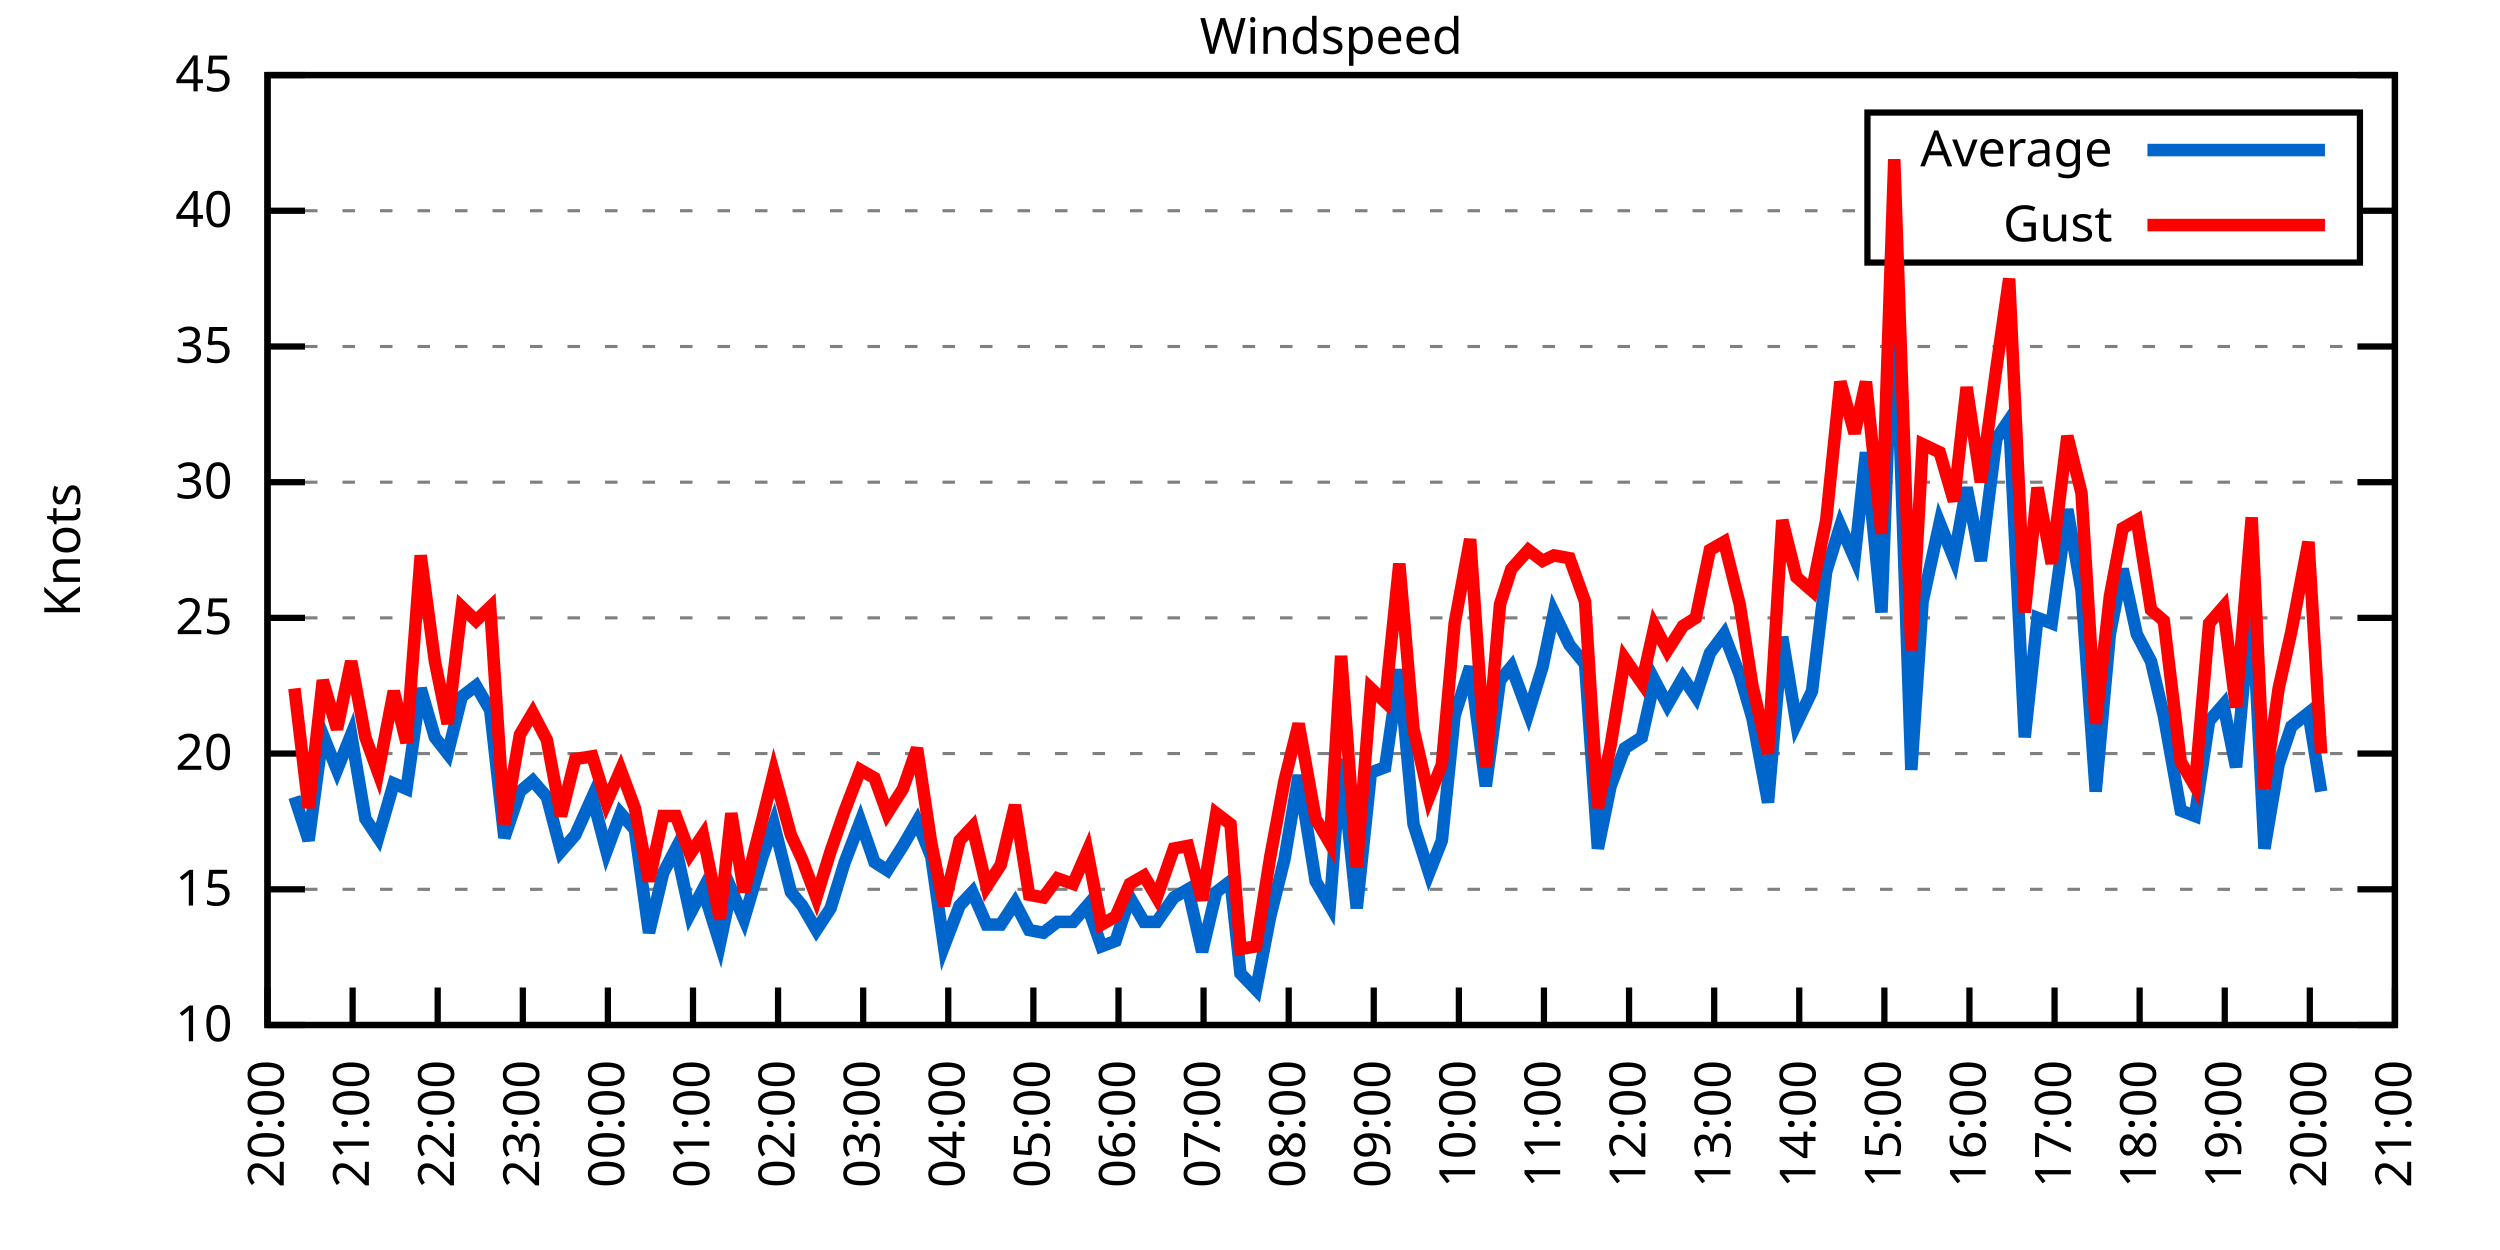
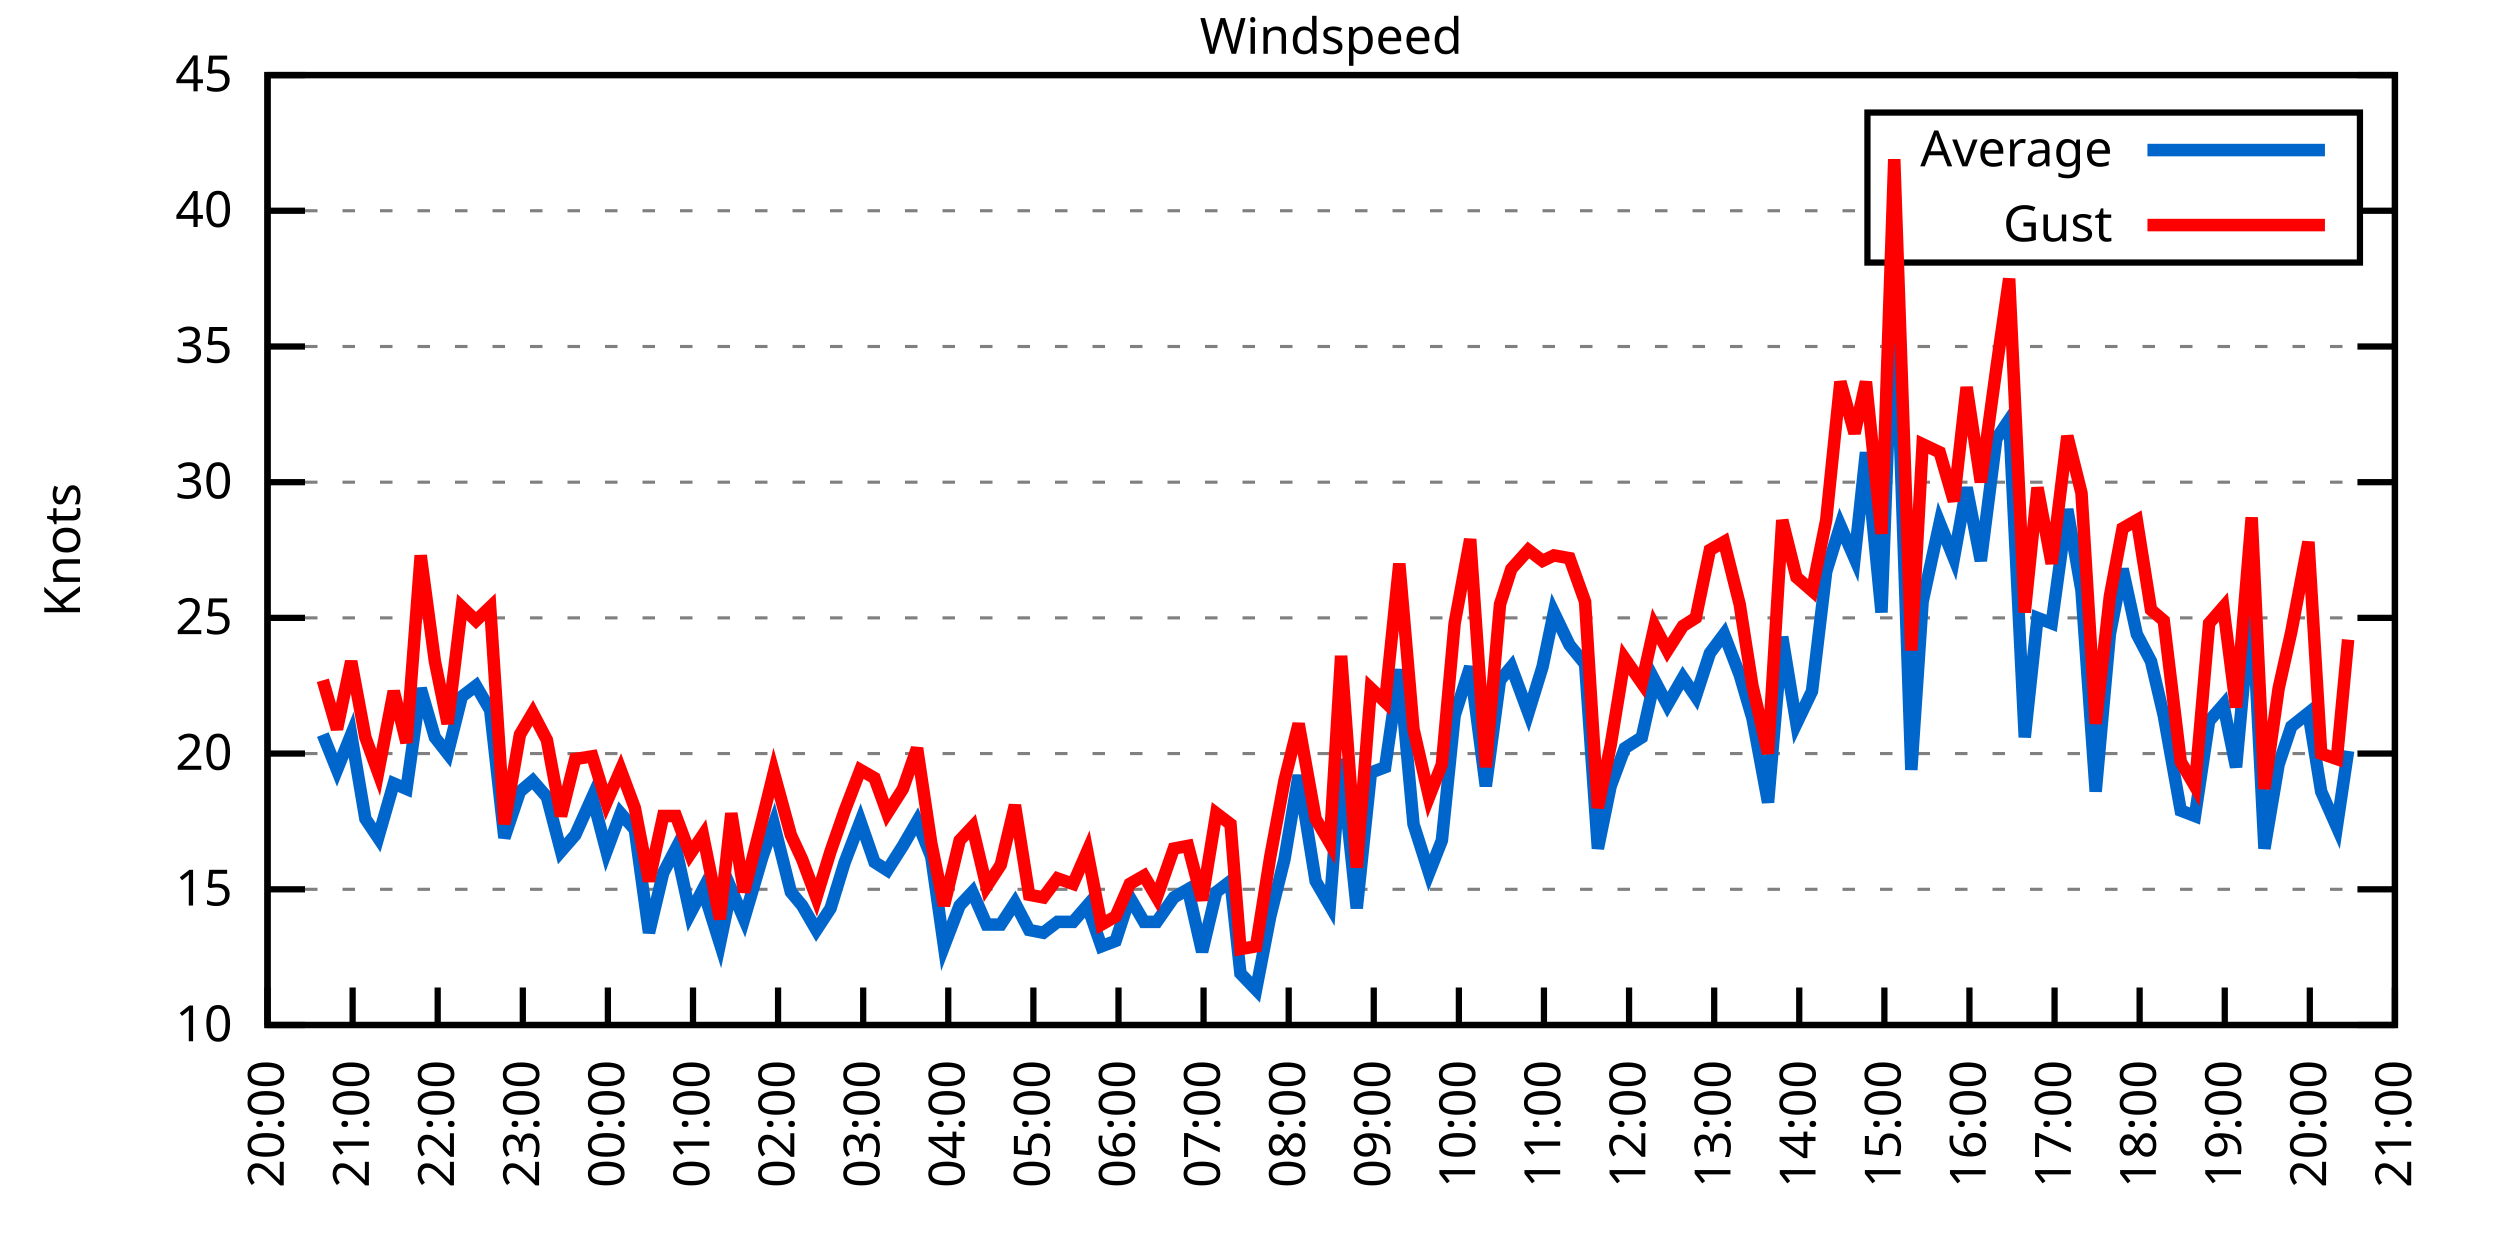
<svg xmlns="http://www.w3.org/2000/svg" xmlns:xlink="http://www.w3.org/1999/xlink" width="400" height="200" viewBox="0 0 400 200">
  <g id="gnuplot_canvas">
    <rect x="0" y="0" width="400" height="200" fill="none" />
    <defs>
      <circle id="gpDot" r="0.5" stroke-width="0.5" stroke="currentColor" />
      <path id="gpPt0" stroke-width="0.333" stroke="currentColor" d="M-1,0 h2 M0,-1 v2" />
      <path id="gpPt1" stroke-width="0.333" stroke="currentColor" d="M-1,-1 L1,1 M1,-1 L-1,1" />
      <path id="gpPt2" stroke-width="0.333" stroke="currentColor" d="M-1,0 L1,0 M0,-1 L0,1 M-1,-1 L1,1 M-1,1 L1,-1" />
      <rect id="gpPt3" stroke-width="0.333" stroke="currentColor" x="-1" y="-1" width="2" height="2" />
      <rect id="gpPt4" stroke-width="0.333" stroke="currentColor" fill="currentColor" x="-1" y="-1" width="2" height="2" />
      <circle id="gpPt5" stroke-width="0.333" stroke="currentColor" cx="0" cy="0" r="1" />
      <use xlink:href="#gpPt5" id="gpPt6" fill="currentColor" stroke="none" />
      <path id="gpPt7" stroke-width="0.333" stroke="currentColor" d="M0,-1.33 L-1.33,0.67 L1.33,0.67 z" />
      <use xlink:href="#gpPt7" id="gpPt8" fill="currentColor" stroke="none" />
      <use xlink:href="#gpPt7" id="gpPt9" stroke="currentColor" transform="rotate(180)" />
      <use xlink:href="#gpPt9" id="gpPt10" fill="currentColor" stroke="none" />
      <use xlink:href="#gpPt3" id="gpPt11" stroke="currentColor" transform="rotate(45)" />
      <use xlink:href="#gpPt11" id="gpPt12" fill="currentColor" stroke="none" />
      <path id="gpPt13" stroke-width="0.333" stroke="currentColor" d="M0,1.330 L1.265,0.411 L0.782,-1.067 L-0.782,-1.076 L-1.265,0.411 z" />
      <use xlink:href="#gpPt13" id="gpPt14" fill="currentColor" stroke="none" />
      <filter id="textbox" filterUnits="objectBoundingBox" x="0" y="0" height="1" width="1">
        <feFlood flood-color="white" flood-opacity="1" result="bgnd" />
        <feComposite in="SourceGraphic" in2="bgnd" operator="atop" />
      </filter>
      <filter id="greybox" filterUnits="objectBoundingBox" x="0" y="0" height="1" width="1">
        <feFlood flood-color="lightgrey" flood-opacity="1" result="grey" />
        <feComposite in="SourceGraphic" in2="grey" operator="atop" />
      </filter>
    </defs>
    <g fill="none" color="white" stroke="currentColor" stroke-width="1.00" stroke-linecap="butt" stroke-linejoin="miter">
</g>
    <g fill="none" color="black" stroke="currentColor" stroke-width="1.00" stroke-linecap="butt" stroke-linejoin="miter">
      <g stroke="none" shape-rendering="crispEdges">
        <polygon fill="rgb(255, 255, 255)" points="42.80,164.00 383.18,164.00 383.18,12.02 42.80,12.02 " />
      </g>
    </g>
    <g fill="none" color="black" stroke="currentColor" stroke-width="1.00" stroke-linecap="butt" stroke-linejoin="miter">
</g>
    <g fill="none" color="black" stroke="black" stroke-width="0.50" stroke-linecap="butt" stroke-linejoin="miter">
</g>
    <g fill="none" color="gray" stroke="currentColor" stroke-width="0.50" stroke-linecap="butt" stroke-linejoin="miter">
      <path stroke="gray" stroke-dasharray="2,4" class="gridline" d="M42.80,164.00 L383.19,164.00  " />
    </g>
    <g fill="none" color="gray" stroke="gray" stroke-width="1.00" stroke-linecap="butt" stroke-linejoin="miter">
</g>
    <g fill="none" color="black" stroke="currentColor" stroke-width="1.00" stroke-linecap="butt" stroke-linejoin="miter">
      <path stroke="black" d="M42.80,164.00 L48.80,164.00 M383.19,164.00 L377.19,164.00  " />
      <g transform="translate(37.20,166.60)" stroke="none" fill="black" font-family="Sans" font-size="8.00" text-anchor="end">
        <text>
          <tspan font-family="Sans"> 10</tspan>
        </text>
      </g>
    </g>
    <g fill="none" color="black" stroke="currentColor" stroke-width="1.00" stroke-linecap="butt" stroke-linejoin="miter">
</g>
    <g fill="none" color="black" stroke="black" stroke-width="0.50" stroke-linecap="butt" stroke-linejoin="miter">
</g>
    <g fill="none" color="gray" stroke="currentColor" stroke-width="0.50" stroke-linecap="butt" stroke-linejoin="miter">
      <path stroke="gray" stroke-dasharray="2,4" class="gridline" d="M42.80,142.29 L383.19,142.29  " />
    </g>
    <g fill="none" color="gray" stroke="gray" stroke-width="1.00" stroke-linecap="butt" stroke-linejoin="miter">
</g>
    <g fill="none" color="black" stroke="currentColor" stroke-width="1.00" stroke-linecap="butt" stroke-linejoin="miter">
      <path stroke="black" d="M42.80,142.29 L48.80,142.29 M383.19,142.29 L377.19,142.29  " />
      <g transform="translate(37.20,144.89)" stroke="none" fill="black" font-family="Sans" font-size="8.00" text-anchor="end">
        <text>
          <tspan font-family="Sans"> 15</tspan>
        </text>
      </g>
    </g>
    <g fill="none" color="black" stroke="currentColor" stroke-width="1.00" stroke-linecap="butt" stroke-linejoin="miter">
</g>
    <g fill="none" color="black" stroke="black" stroke-width="0.50" stroke-linecap="butt" stroke-linejoin="miter">
</g>
    <g fill="none" color="gray" stroke="currentColor" stroke-width="0.50" stroke-linecap="butt" stroke-linejoin="miter">
      <path stroke="gray" stroke-dasharray="2,4" class="gridline" d="M42.80,120.57 L383.19,120.57  " />
    </g>
    <g fill="none" color="gray" stroke="gray" stroke-width="1.00" stroke-linecap="butt" stroke-linejoin="miter">
</g>
    <g fill="none" color="black" stroke="currentColor" stroke-width="1.00" stroke-linecap="butt" stroke-linejoin="miter">
      <path stroke="black" d="M42.80,120.57 L48.80,120.57 M383.19,120.57 L377.19,120.57  " />
      <g transform="translate(37.20,123.17)" stroke="none" fill="black" font-family="Sans" font-size="8.00" text-anchor="end">
        <text>
          <tspan font-family="Sans"> 20</tspan>
        </text>
      </g>
    </g>
    <g fill="none" color="black" stroke="currentColor" stroke-width="1.00" stroke-linecap="butt" stroke-linejoin="miter">
</g>
    <g fill="none" color="black" stroke="black" stroke-width="0.50" stroke-linecap="butt" stroke-linejoin="miter">
</g>
    <g fill="none" color="gray" stroke="currentColor" stroke-width="0.50" stroke-linecap="butt" stroke-linejoin="miter">
      <path stroke="gray" stroke-dasharray="2,4" class="gridline" d="M42.80,98.86 L383.19,98.86  " />
    </g>
    <g fill="none" color="gray" stroke="gray" stroke-width="1.00" stroke-linecap="butt" stroke-linejoin="miter">
</g>
    <g fill="none" color="black" stroke="currentColor" stroke-width="1.00" stroke-linecap="butt" stroke-linejoin="miter">
      <path stroke="black" d="M42.80,98.86 L48.80,98.86 M383.19,98.86 L377.19,98.86  " />
      <g transform="translate(37.20,101.46)" stroke="none" fill="black" font-family="Sans" font-size="8.00" text-anchor="end">
        <text>
          <tspan font-family="Sans"> 25</tspan>
        </text>
      </g>
    </g>
    <g fill="none" color="black" stroke="currentColor" stroke-width="1.00" stroke-linecap="butt" stroke-linejoin="miter">
</g>
    <g fill="none" color="black" stroke="black" stroke-width="0.50" stroke-linecap="butt" stroke-linejoin="miter">
</g>
    <g fill="none" color="gray" stroke="currentColor" stroke-width="0.50" stroke-linecap="butt" stroke-linejoin="miter">
      <path stroke="gray" stroke-dasharray="2,4" class="gridline" d="M42.80,77.15 L383.19,77.15  " />
    </g>
    <g fill="none" color="gray" stroke="gray" stroke-width="1.00" stroke-linecap="butt" stroke-linejoin="miter">
</g>
    <g fill="none" color="black" stroke="currentColor" stroke-width="1.00" stroke-linecap="butt" stroke-linejoin="miter">
      <path stroke="black" d="M42.80,77.15 L48.80,77.15 M383.19,77.15 L377.19,77.15  " />
      <g transform="translate(37.20,79.75)" stroke="none" fill="black" font-family="Sans" font-size="8.00" text-anchor="end">
        <text>
          <tspan font-family="Sans"> 30</tspan>
        </text>
      </g>
    </g>
    <g fill="none" color="black" stroke="currentColor" stroke-width="1.00" stroke-linecap="butt" stroke-linejoin="miter">
</g>
    <g fill="none" color="black" stroke="black" stroke-width="0.50" stroke-linecap="butt" stroke-linejoin="miter">
</g>
    <g fill="none" color="gray" stroke="currentColor" stroke-width="0.50" stroke-linecap="butt" stroke-linejoin="miter">
      <path stroke="gray" stroke-dasharray="2,4" class="gridline" d="M42.80,55.44 L383.19,55.44  " />
    </g>
    <g fill="none" color="gray" stroke="gray" stroke-width="1.00" stroke-linecap="butt" stroke-linejoin="miter">
</g>
    <g fill="none" color="black" stroke="currentColor" stroke-width="1.00" stroke-linecap="butt" stroke-linejoin="miter">
      <path stroke="black" d="M42.80,55.44 L48.80,55.44 M383.19,55.44 L377.19,55.44  " />
      <g transform="translate(37.20,58.04)" stroke="none" fill="black" font-family="Sans" font-size="8.00" text-anchor="end">
        <text>
          <tspan font-family="Sans"> 35</tspan>
        </text>
      </g>
    </g>
    <g fill="none" color="black" stroke="currentColor" stroke-width="1.00" stroke-linecap="butt" stroke-linejoin="miter">
</g>
    <g fill="none" color="black" stroke="black" stroke-width="0.50" stroke-linecap="butt" stroke-linejoin="miter">
</g>
    <g fill="none" color="gray" stroke="currentColor" stroke-width="0.50" stroke-linecap="butt" stroke-linejoin="miter">
      <path stroke="gray" stroke-dasharray="2,4" class="gridline" d="M42.80,33.72 L298.79,33.72 M377.59,33.72 L383.19,33.72  " />
    </g>
    <g fill="none" color="gray" stroke="gray" stroke-width="1.00" stroke-linecap="butt" stroke-linejoin="miter">
</g>
    <g fill="none" color="black" stroke="currentColor" stroke-width="1.00" stroke-linecap="butt" stroke-linejoin="miter">
      <path stroke="black" d="M42.80,33.72 L48.80,33.72 M383.19,33.72 L377.19,33.72  " />
      <g transform="translate(37.20,36.32)" stroke="none" fill="black" font-family="Sans" font-size="8.00" text-anchor="end">
        <text>
          <tspan font-family="Sans"> 40</tspan>
        </text>
      </g>
    </g>
    <g fill="none" color="black" stroke="currentColor" stroke-width="1.00" stroke-linecap="butt" stroke-linejoin="miter">
</g>
    <g fill="none" color="black" stroke="black" stroke-width="0.50" stroke-linecap="butt" stroke-linejoin="miter">
</g>
    <g fill="none" color="gray" stroke="currentColor" stroke-width="0.50" stroke-linecap="butt" stroke-linejoin="miter">
      <path stroke="gray" stroke-dasharray="2,4" class="gridline" d="M42.80,12.01 L383.19,12.01  " />
    </g>
    <g fill="none" color="gray" stroke="gray" stroke-width="1.00" stroke-linecap="butt" stroke-linejoin="miter">
</g>
    <g fill="none" color="black" stroke="currentColor" stroke-width="1.00" stroke-linecap="butt" stroke-linejoin="miter">
      <path stroke="black" d="M42.80,12.01 L48.80,12.01 M383.19,12.01 L377.19,12.01  " />
      <g transform="translate(37.20,14.61)" stroke="none" fill="black" font-family="Sans" font-size="8.00" text-anchor="end">
        <text>
          <tspan font-family="Sans"> 45</tspan>
        </text>
      </g>
    </g>
    <g fill="none" color="black" stroke="currentColor" stroke-width="1.00" stroke-linecap="butt" stroke-linejoin="miter">
      <path stroke="black" d="M42.80,164.00 L42.80,158.00  " />
      <g transform="translate(45.40,169.60) rotate(270.00)" stroke="none" fill="black" font-family="Sans" font-size="8.00" text-anchor="end">
        <text>
          <tspan font-family="Sans">20:00</tspan>
        </text>
      </g>
    </g>
    <g fill="none" color="black" stroke="currentColor" stroke-width="1.00" stroke-linecap="butt" stroke-linejoin="miter">
      <path stroke="black" d="M56.42,164.00 L56.42,158.00  " />
      <g transform="translate(59.02,169.60) rotate(270.00)" stroke="none" fill="black" font-family="Sans" font-size="8.00" text-anchor="end">
        <text>
          <tspan font-family="Sans">21:00</tspan>
        </text>
      </g>
    </g>
    <g fill="none" color="black" stroke="currentColor" stroke-width="1.00" stroke-linecap="butt" stroke-linejoin="miter">
      <path stroke="black" d="M70.03,164.00 L70.03,158.00  " />
      <g transform="translate(72.63,169.60) rotate(270.00)" stroke="none" fill="black" font-family="Sans" font-size="8.00" text-anchor="end">
        <text>
          <tspan font-family="Sans">22:00</tspan>
        </text>
      </g>
    </g>
    <g fill="none" color="black" stroke="currentColor" stroke-width="1.00" stroke-linecap="butt" stroke-linejoin="miter">
      <path stroke="black" d="M83.65,164.00 L83.65,158.00  " />
      <g transform="translate(86.25,169.60) rotate(270.00)" stroke="none" fill="black" font-family="Sans" font-size="8.00" text-anchor="end">
        <text>
          <tspan font-family="Sans">23:00</tspan>
        </text>
      </g>
    </g>
    <g fill="none" color="black" stroke="currentColor" stroke-width="1.00" stroke-linecap="butt" stroke-linejoin="miter">
      <path stroke="black" d="M97.26,164.00 L97.26,158.00  " />
      <g transform="translate(99.86,169.60) rotate(270.00)" stroke="none" fill="black" font-family="Sans" font-size="8.00" text-anchor="end">
        <text>
          <tspan font-family="Sans">00:00</tspan>
        </text>
      </g>
    </g>
    <g fill="none" color="black" stroke="currentColor" stroke-width="1.00" stroke-linecap="butt" stroke-linejoin="miter">
      <path stroke="black" d="M110.88,164.00 L110.88,158.00  " />
      <g transform="translate(113.48,169.60) rotate(270.00)" stroke="none" fill="black" font-family="Sans" font-size="8.00" text-anchor="end">
        <text>
          <tspan font-family="Sans">01:00</tspan>
        </text>
      </g>
    </g>
    <g fill="none" color="black" stroke="currentColor" stroke-width="1.00" stroke-linecap="butt" stroke-linejoin="miter">
      <path stroke="black" d="M124.49,164.00 L124.49,158.00  " />
      <g transform="translate(127.09,169.60) rotate(270.00)" stroke="none" fill="black" font-family="Sans" font-size="8.00" text-anchor="end">
        <text>
          <tspan font-family="Sans">02:00</tspan>
        </text>
      </g>
    </g>
    <g fill="none" color="black" stroke="currentColor" stroke-width="1.00" stroke-linecap="butt" stroke-linejoin="miter">
      <path stroke="black" d="M138.11,164.00 L138.11,158.00  " />
      <g transform="translate(140.71,169.60) rotate(270.00)" stroke="none" fill="black" font-family="Sans" font-size="8.00" text-anchor="end">
        <text>
          <tspan font-family="Sans">03:00</tspan>
        </text>
      </g>
    </g>
    <g fill="none" color="black" stroke="currentColor" stroke-width="1.00" stroke-linecap="butt" stroke-linejoin="miter">
      <path stroke="black" d="M151.72,164.00 L151.72,158.00  " />
      <g transform="translate(154.32,169.60) rotate(270.00)" stroke="none" fill="black" font-family="Sans" font-size="8.00" text-anchor="end">
        <text>
          <tspan font-family="Sans">04:00</tspan>
        </text>
      </g>
    </g>
    <g fill="none" color="black" stroke="currentColor" stroke-width="1.00" stroke-linecap="butt" stroke-linejoin="miter">
      <path stroke="black" d="M165.34,164.00 L165.34,158.00  " />
      <g transform="translate(167.94,169.60) rotate(270.00)" stroke="none" fill="black" font-family="Sans" font-size="8.00" text-anchor="end">
        <text>
          <tspan font-family="Sans">05:00</tspan>
        </text>
      </g>
    </g>
    <g fill="none" color="black" stroke="currentColor" stroke-width="1.00" stroke-linecap="butt" stroke-linejoin="miter">
      <path stroke="black" d="M178.96,164.00 L178.96,158.00  " />
      <g transform="translate(181.56,169.60) rotate(270.00)" stroke="none" fill="black" font-family="Sans" font-size="8.00" text-anchor="end">
        <text>
          <tspan font-family="Sans">06:00</tspan>
        </text>
      </g>
    </g>
    <g fill="none" color="black" stroke="currentColor" stroke-width="1.00" stroke-linecap="butt" stroke-linejoin="miter">
      <path stroke="black" d="M192.57,164.00 L192.57,158.00  " />
      <g transform="translate(195.17,169.60) rotate(270.00)" stroke="none" fill="black" font-family="Sans" font-size="8.00" text-anchor="end">
        <text>
          <tspan font-family="Sans">07:00</tspan>
        </text>
      </g>
    </g>
    <g fill="none" color="black" stroke="currentColor" stroke-width="1.00" stroke-linecap="butt" stroke-linejoin="miter">
      <path stroke="black" d="M206.19,164.00 L206.19,158.00  " />
      <g transform="translate(208.79,169.60) rotate(270.00)" stroke="none" fill="black" font-family="Sans" font-size="8.00" text-anchor="end">
        <text>
          <tspan font-family="Sans">08:00</tspan>
        </text>
      </g>
    </g>
    <g fill="none" color="black" stroke="currentColor" stroke-width="1.00" stroke-linecap="butt" stroke-linejoin="miter">
      <path stroke="black" d="M219.80,164.00 L219.80,158.00  " />
      <g transform="translate(222.40,169.60) rotate(270.00)" stroke="none" fill="black" font-family="Sans" font-size="8.00" text-anchor="end">
        <text>
          <tspan font-family="Sans">09:00</tspan>
        </text>
      </g>
    </g>
    <g fill="none" color="black" stroke="currentColor" stroke-width="1.00" stroke-linecap="butt" stroke-linejoin="miter">
      <path stroke="black" d="M233.42,164.00 L233.42,158.00  " />
      <g transform="translate(236.02,169.60) rotate(270.00)" stroke="none" fill="black" font-family="Sans" font-size="8.00" text-anchor="end">
        <text>
          <tspan font-family="Sans">10:00</tspan>
        </text>
      </g>
    </g>
    <g fill="none" color="black" stroke="currentColor" stroke-width="1.00" stroke-linecap="butt" stroke-linejoin="miter">
      <path stroke="black" d="M247.03,164.00 L247.03,158.00  " />
      <g transform="translate(249.63,169.60) rotate(270.00)" stroke="none" fill="black" font-family="Sans" font-size="8.00" text-anchor="end">
        <text>
          <tspan font-family="Sans">11:00</tspan>
        </text>
      </g>
    </g>
    <g fill="none" color="black" stroke="currentColor" stroke-width="1.00" stroke-linecap="butt" stroke-linejoin="miter">
      <path stroke="black" d="M260.65,164.00 L260.65,158.00  " />
      <g transform="translate(263.25,169.60) rotate(270.00)" stroke="none" fill="black" font-family="Sans" font-size="8.00" text-anchor="end">
        <text>
          <tspan font-family="Sans">12:00</tspan>
        </text>
      </g>
    </g>
    <g fill="none" color="black" stroke="currentColor" stroke-width="1.00" stroke-linecap="butt" stroke-linejoin="miter">
      <path stroke="black" d="M274.27,164.00 L274.27,158.00  " />
      <g transform="translate(276.87,169.60) rotate(270.00)" stroke="none" fill="black" font-family="Sans" font-size="8.00" text-anchor="end">
        <text>
          <tspan font-family="Sans">13:00</tspan>
        </text>
      </g>
    </g>
    <g fill="none" color="black" stroke="currentColor" stroke-width="1.00" stroke-linecap="butt" stroke-linejoin="miter">
      <path stroke="black" d="M287.88,164.00 L287.88,158.00  " />
      <g transform="translate(290.48,169.60) rotate(270.00)" stroke="none" fill="black" font-family="Sans" font-size="8.00" text-anchor="end">
        <text>
          <tspan font-family="Sans">14:00</tspan>
        </text>
      </g>
    </g>
    <g fill="none" color="black" stroke="currentColor" stroke-width="1.00" stroke-linecap="butt" stroke-linejoin="miter">
      <path stroke="black" d="M301.50,164.00 L301.50,158.00  " />
      <g transform="translate(304.10,169.60) rotate(270.00)" stroke="none" fill="black" font-family="Sans" font-size="8.00" text-anchor="end">
        <text>
          <tspan font-family="Sans">15:00</tspan>
        </text>
      </g>
    </g>
    <g fill="none" color="black" stroke="currentColor" stroke-width="1.00" stroke-linecap="butt" stroke-linejoin="miter">
      <path stroke="black" d="M315.11,164.00 L315.11,158.00  " />
      <g transform="translate(317.71,169.60) rotate(270.00)" stroke="none" fill="black" font-family="Sans" font-size="8.00" text-anchor="end">
        <text>
          <tspan font-family="Sans">16:00</tspan>
        </text>
      </g>
    </g>
    <g fill="none" color="black" stroke="currentColor" stroke-width="1.00" stroke-linecap="butt" stroke-linejoin="miter">
      <path stroke="black" d="M328.73,164.00 L328.73,158.00  " />
      <g transform="translate(331.33,169.60) rotate(270.00)" stroke="none" fill="black" font-family="Sans" font-size="8.00" text-anchor="end">
        <text>
          <tspan font-family="Sans">17:00</tspan>
        </text>
      </g>
    </g>
    <g fill="none" color="black" stroke="currentColor" stroke-width="1.00" stroke-linecap="butt" stroke-linejoin="miter">
      <path stroke="black" d="M342.34,164.00 L342.34,158.00  " />
      <g transform="translate(344.94,169.60) rotate(270.00)" stroke="none" fill="black" font-family="Sans" font-size="8.00" text-anchor="end">
        <text>
          <tspan font-family="Sans">18:00</tspan>
        </text>
      </g>
    </g>
    <g fill="none" color="black" stroke="currentColor" stroke-width="1.00" stroke-linecap="butt" stroke-linejoin="miter">
      <path stroke="black" d="M355.96,164.00 L355.96,158.00  " />
      <g transform="translate(358.56,169.60) rotate(270.00)" stroke="none" fill="black" font-family="Sans" font-size="8.00" text-anchor="end">
        <text>
          <tspan font-family="Sans">19:00</tspan>
        </text>
      </g>
    </g>
    <g fill="none" color="black" stroke="currentColor" stroke-width="1.00" stroke-linecap="butt" stroke-linejoin="miter">
      <path stroke="black" d="M369.57,164.00 L369.57,158.00  " />
      <g transform="translate(372.17,169.60) rotate(270.00)" stroke="none" fill="black" font-family="Sans" font-size="8.00" text-anchor="end">
        <text>
          <tspan font-family="Sans">20:00</tspan>
        </text>
      </g>
    </g>
    <g fill="none" color="black" stroke="currentColor" stroke-width="1.00" stroke-linecap="butt" stroke-linejoin="miter">
      <path stroke="black" d="M383.19,164.00 L383.19,158.00  " />
      <g transform="translate(385.79,169.60) rotate(270.00)" stroke="none" fill="black" font-family="Sans" font-size="8.00" text-anchor="end">
        <text>
          <tspan font-family="Sans">21:00</tspan>
        </text>
      </g>
    </g>
    <g fill="none" color="black" stroke="currentColor" stroke-width="1.00" stroke-linecap="butt" stroke-linejoin="miter">
</g>
    <g fill="none" color="black" stroke="currentColor" stroke-width="1.00" stroke-linecap="butt" stroke-linejoin="miter">
      <path stroke="black" d="M42.80,12.01 L42.80,164.00 L383.19,164.00 L383.19,12.01 L42.80,12.01 Z  " />
    </g>
    <g fill="none" color="black" stroke="currentColor" stroke-width="1.00" stroke-linecap="butt" stroke-linejoin="miter">
</g>
    <g fill="none" color="black" stroke="currentColor" stroke-width="1.00" stroke-linecap="butt" stroke-linejoin="miter">
      <path stroke="black" d="M298.79,42.01 L298.79,18.01 L377.59,18.01 L377.59,42.01 L298.79,42.01 Z  " />
    </g>
    <g id="Windspeed_plot_1">
      <g fill="none" color="white" stroke="black" stroke-width="2.00" stroke-linecap="butt" stroke-linejoin="miter">
</g>
      <g fill="none" color="black" stroke="currentColor" stroke-width="2.00" stroke-linecap="butt" stroke-linejoin="miter">
        <g transform="translate(337.99,26.61)" stroke="none" fill="black" font-family="Sans" font-size="8.00" text-anchor="end">
          <text>
            <tspan font-family="Sans">Average</tspan>
          </text>
        </g>
      </g>
      <g fill="none" color="black" stroke="currentColor" stroke-width="2.00" stroke-linecap="butt" stroke-linejoin="miter">
-         <path stroke="rgb(  0, 102, 204)" d="M343.59,24.01 L371.99,24.01 M47.11,127.52 L49.38,134.47 L51.65,117.53 L53.92,123.18 L56.19,117.53 L58.46,131.00   L60.50,134.04 L63.00,125.35 L65.04,126.22 L67.31,110.15 L69.58,117.97 L71.62,120.57 L73.89,111.45 L76.16,109.72   L78.43,113.63 L80.70,134.04 L83.19,126.65 L85.24,124.92 L87.50,127.52 L89.77,136.21 L92.04,133.60 L94.77,127.52   L97.04,136.21 L99.30,130.13 L101.57,132.73 L103.84,149.24 L106.11,139.68 L108.15,135.77 L110.42,146.20 L112.47,142.29   L115.19,150.97 L117.01,142.29 L119.05,147.06 L122.00,137.08 L123.81,131.86 L126.54,142.72 L128.35,144.89 L130.62,148.80   L132.89,145.33 L135.16,137.94 L137.66,131.43 L139.92,137.94 L141.97,139.25 L144.46,135.34 L146.73,131.43 L149.00,137.08   L151.04,151.41 L153.54,144.89 L155.58,142.72 L157.85,147.93 L160.12,147.93 L162.39,144.46 L164.66,148.80 L166.93,149.24   L169.20,147.50 L171.69,147.50 L173.96,144.89 L176.23,151.41 L178.50,150.54 L180.77,143.59 L183.04,147.50 L185.08,147.50   L187.81,143.59 L190.08,142.29 L192.34,152.28 L194.61,142.72 L196.88,140.98 L198.47,155.75 L200.97,158.35 L203.24,146.63   L205.51,137.51 L207.78,124.05 L210.50,140.98 L212.77,144.89 L214.58,121.44 L217.08,145.33 L219.35,123.61 L221.62,122.75   L223.89,107.11 L226.16,131.86 L228.65,139.68 L230.70,134.47 L232.74,114.49 L235.23,106.68 L237.73,125.79 L240.00,108.85   L241.81,106.68 L244.54,114.06 L246.81,106.68 L248.62,97.99 L251.12,103.20 L253.61,106.24 L255.66,135.77 L257.70,125.79   L259.97,119.71 L262.69,117.97 L264.73,108.85 L266.78,112.76 L269.27,108.42 L271.32,111.45 L273.58,104.51 L275.85,101.47   L278.35,107.98 L280.39,114.93 L282.89,128.39 L285.16,101.90 L287.43,115.80 L289.92,110.59 L292.19,91.48 L294.46,84.10   L296.73,89.31 L298.55,72.37 L301.04,97.99 L303.08,43.28 L305.81,123.18 L307.62,96.26 L310.35,83.66 L312.62,89.31   L314.66,78.02 L316.93,89.74 L319.42,70.20 L321.47,67.16 L323.96,117.97 L326.00,98.86 L328.27,99.73 L330.77,81.49   L333.04,94.52 L335.31,126.65 L337.58,101.47 L339.62,91.04 L341.89,101.47 L344.16,105.81 L346.20,114.49 L348.92,129.69   L351.19,130.56 L353.46,115.36 L355.73,112.76 L357.77,122.75 L360.27,95.39 L362.31,135.77 L364.58,122.31 L366.62,116.23   L369.35,114.06 L371.39,126.65  " />
+         <path stroke="rgb(  0, 102, 204)" d="M343.59,24.01 L371.99,24.01 M51.65,117.53 L53.92,123.18 L56.19,117.53 L58.46,131.00 L60.50,134.04 L63.00,125.35   L65.04,126.22 L67.31,110.15 L69.58,117.97 L71.62,120.57 L73.89,111.45 L76.16,109.72 L78.43,113.63 L80.70,134.04   L83.19,126.65 L85.24,124.92 L87.50,127.52 L89.77,136.21 L92.04,133.60 L94.77,127.52 L97.04,136.21 L99.30,130.13   L101.57,132.73 L103.84,149.24 L106.11,139.68 L108.15,135.77 L110.42,146.20 L112.47,142.29 L115.19,150.97 L117.01,142.29   L119.05,147.06 L122.00,137.08 L123.81,131.86 L126.54,142.72 L128.35,144.89 L130.62,148.80 L132.89,145.33 L135.16,137.94   L137.66,131.43 L139.92,137.94 L141.97,139.25 L144.46,135.34 L146.73,131.43 L149.00,137.08 L151.04,151.41 L153.54,144.89   L155.58,142.72 L157.85,147.93 L160.12,147.93 L162.39,144.46 L164.66,148.80 L166.93,149.24 L169.20,147.50 L171.69,147.50   L173.96,144.89 L176.23,151.41 L178.50,150.54 L180.77,143.59 L183.04,147.50 L185.08,147.50 L187.81,143.59 L190.08,142.29   L192.34,152.28 L194.61,142.72 L196.88,140.98 L198.47,155.75 L200.97,158.35 L203.24,146.63 L205.51,137.51 L207.78,124.05   L210.50,140.98 L212.77,144.89 L214.58,121.44 L217.08,145.33 L219.35,123.61 L221.62,122.75 L223.89,107.11 L226.16,131.86   L228.65,139.68 L230.70,134.47 L232.74,114.49 L235.23,106.68 L237.73,125.79 L240.00,108.85 L241.81,106.68 L244.54,114.06   L246.81,106.68 L248.62,97.99 L251.12,103.20 L253.61,106.24 L255.66,135.77 L257.70,125.79 L259.97,119.71 L262.69,117.97   L264.73,108.85 L266.78,112.76 L269.27,108.42 L271.32,111.45 L273.58,104.51 L275.85,101.47 L278.35,107.98 L280.39,114.93   L282.89,128.39 L285.16,101.90 L287.43,115.80 L289.92,110.59 L292.19,91.48 L294.46,84.10 L296.73,89.31 L298.55,72.37   L301.04,97.99 L303.08,43.28 L305.81,123.18 L307.62,96.26 L310.35,83.66 L312.62,89.31 L314.66,78.02 L316.93,89.74   L319.42,70.20 L321.47,67.16 L323.96,117.97 L326.00,98.86 L328.27,99.73 L330.77,81.49 L333.04,94.52 L335.31,126.65   L337.58,101.47 L339.62,91.04 L341.89,101.47 L344.16,105.81 L346.20,114.49 L348.92,129.69 L351.19,130.56 L353.46,115.36   L355.73,112.76 L357.77,122.75 L360.27,95.39 L362.31,135.77 L364.58,122.31 L366.62,116.23 L369.35,114.06 L371.39,126.65   L373.89,132.30 L375.70,120.14  " />
      </g>
    </g>
    <g id="Windspeed_plot_2">
      <g fill="none" color="black" stroke="currentColor" stroke-width="2.00" stroke-linecap="butt" stroke-linejoin="miter">
        <g transform="translate(337.99,38.61)" stroke="none" fill="black" font-family="Sans" font-size="8.00" text-anchor="end">
          <text>
            <tspan font-family="Sans">Gust</tspan>
          </text>
        </g>
      </g>
      <g fill="none" color="black" stroke="currentColor" stroke-width="2.00" stroke-linecap="butt" stroke-linejoin="miter">
-         <path stroke="rgb(255,   0,   0)" d="M343.59,36.01 L371.99,36.01 M47.11,110.15 L49.38,129.26 L51.65,108.85 L53.92,116.67 L56.19,105.81 L58.46,117.97   L60.50,123.61 L63.00,110.59 L65.04,118.84 L67.31,88.87 L69.58,105.81 L71.62,115.80 L73.89,97.12 L76.16,99.30   L78.43,97.12 L80.70,131.86 L83.19,117.53 L85.24,114.06 L87.50,118.40 L89.77,130.56 L92.04,121.44 L94.77,121.01   L97.04,128.39 L99.30,123.18 L101.57,129.26 L103.84,140.98 L106.11,130.56 L108.15,130.56 L110.42,136.64 L112.47,133.60   L115.19,147.06 L117.01,130.13 L119.05,142.72 L122.00,131.00 L123.81,123.61 L126.54,133.60 L128.35,137.51 L130.62,143.59   L132.89,136.21 L135.16,129.69 L137.66,123.18 L139.92,124.48 L141.97,130.13 L144.46,126.22 L146.73,119.71 L149.00,134.90   L151.04,144.89 L153.54,134.47 L155.58,132.30 L157.85,141.85 L160.12,138.38 L162.39,128.83 L164.66,143.16 L166.93,143.59   L169.20,140.55 L171.69,141.42 L173.96,136.21 L176.23,147.93 L178.50,146.63 L180.77,141.42 L183.04,140.12 L185.08,143.59   L187.81,135.77 L190.08,135.34 L192.34,144.02 L194.61,130.13 L196.88,131.86 L198.47,151.84 L200.97,151.41 L203.24,137.08   L205.51,124.92 L207.78,115.80 L210.50,131.00 L212.77,134.90 L214.58,104.94 L217.08,138.81 L219.35,110.15 L221.62,112.32   L223.89,90.18 L226.16,116.67 L228.65,127.52 L230.70,122.31 L232.74,99.73 L235.23,86.27 L237.73,122.75 L240.00,96.69   L241.81,91.04 L244.54,88.00 L246.81,89.74 L248.62,88.87 L251.12,89.31 L253.61,96.26 L255.66,129.26 L257.70,119.27   L259.97,105.38 L262.69,109.28 L264.73,100.16 L266.78,104.07 L269.27,100.16 L271.32,98.86 L273.58,88.00 L275.85,86.70   L278.35,96.69 L280.39,109.72 L282.89,120.57 L285.16,83.23 L287.43,92.35 L289.92,94.52 L292.19,83.23 L294.46,61.08   L296.73,69.33 L298.55,61.08 L301.04,85.40 L303.08,25.47 L305.81,104.07 L307.62,71.07 L310.35,72.37 L312.62,80.19   L314.66,61.95 L316.93,77.15 L319.42,58.91 L321.47,44.58 L323.96,97.99 L326.00,78.02 L328.27,90.18 L330.77,69.77   L333.04,78.89 L335.31,115.80 L337.58,95.39 L339.62,84.53 L341.89,83.23 L344.16,97.56 L346.20,99.30 L348.92,121.88   L351.19,125.79 L353.46,99.73 L355.73,97.12 L357.77,113.19 L360.27,82.79 L362.31,126.22 L364.58,110.15 L366.62,101.03   L369.35,86.70 L371.39,120.57  " />
+         <path stroke="rgb(255,   0,   0)" d="M343.59,36.01 L371.99,36.01 M51.65,108.85 L53.92,116.67 L56.19,105.81 L58.46,117.97 L60.50,123.61 L63.00,110.59   L65.04,118.84 L67.31,88.87 L69.58,105.81 L71.62,115.80 L73.89,97.12 L76.16,99.30 L78.43,97.12 L80.70,131.86   L83.19,117.53 L85.24,114.06 L87.50,118.40 L89.77,130.56 L92.04,121.44 L94.77,121.01 L97.04,128.39 L99.30,123.18   L101.57,129.26 L103.84,140.98 L106.11,130.56 L108.15,130.56 L110.42,136.64 L112.47,133.60 L115.19,147.06 L117.01,130.13   L119.05,142.72 L122.00,131.00 L123.81,123.61 L126.54,133.60 L128.35,137.51 L130.62,143.59 L132.89,136.21 L135.16,129.69   L137.66,123.18 L139.92,124.48 L141.97,130.13 L144.46,126.22 L146.73,119.71 L149.00,134.90 L151.04,144.89 L153.54,134.47   L155.58,132.30 L157.85,141.85 L160.12,138.38 L162.39,128.83 L164.66,143.16 L166.93,143.59 L169.20,140.55 L171.69,141.42   L173.96,136.21 L176.23,147.93 L178.50,146.63 L180.77,141.42 L183.04,140.12 L185.08,143.59 L187.81,135.77 L190.08,135.34   L192.34,144.02 L194.61,130.13 L196.88,131.86 L198.47,151.84 L200.97,151.41 L203.24,137.08 L205.51,124.92 L207.78,115.80   L210.50,131.00 L212.77,134.90 L214.58,104.94 L217.08,138.81 L219.35,110.15 L221.62,112.32 L223.89,90.18 L226.16,116.67   L228.65,127.52 L230.70,122.31 L232.74,99.73 L235.23,86.27 L237.73,122.75 L240.00,96.69 L241.81,91.04 L244.54,88.00   L246.81,89.74 L248.62,88.87 L251.12,89.31 L253.61,96.26 L255.66,129.26 L257.70,119.27 L259.97,105.38 L262.69,109.28   L264.73,100.16 L266.78,104.07 L269.27,100.16 L271.32,98.86 L273.58,88.00 L275.85,86.70 L278.35,96.69 L280.39,109.72   L282.89,120.57 L285.16,83.23 L287.43,92.35 L289.92,94.52 L292.19,83.23 L294.46,61.08 L296.73,69.33 L298.55,61.08   L301.04,85.40 L303.08,25.47 L305.81,104.07 L307.62,71.07 L310.35,72.37 L312.62,80.19 L314.66,61.95 L316.93,77.15   L319.42,58.91 L321.47,44.58 L323.96,97.99 L326.00,78.02 L328.27,90.18 L330.77,69.77 L333.04,78.89 L335.31,115.80   L337.58,95.39 L339.62,84.53 L341.89,83.23 L344.16,97.56 L346.20,99.30 L348.92,121.88 L351.19,125.79 L353.46,99.73   L355.73,97.12 L357.77,113.19 L360.27,82.79 L362.31,126.22 L364.58,110.15 L366.62,101.03 L369.35,86.70 L371.39,120.57   L373.89,121.44 L375.70,102.34  " />
      </g>
    </g>
    <g fill="none" color="black" stroke="currentColor" stroke-width="2.00" stroke-linecap="butt" stroke-linejoin="miter">
</g>
    <g fill="none" color="black" stroke="black" stroke-width="1.00" stroke-linecap="butt" stroke-linejoin="miter">
</g>
    <g fill="none" color="black" stroke="currentColor" stroke-width="1.00" stroke-linecap="butt" stroke-linejoin="miter">
      <path stroke="black" d="M42.80,12.01 L42.80,164.00 L383.19,164.00 L383.19,12.01 L42.80,12.01 Z  " />
      <g transform="translate(12.80,88.01) rotate(270.00)" stroke="none" fill="black" font-family="Sans" font-size="8.00" text-anchor="middle">
        <text>
          <tspan font-family="Sans">Knots</tspan>
        </text>
      </g>
    </g>
    <g fill="none" color="black" stroke="currentColor" stroke-width="1.00" stroke-linecap="butt" stroke-linejoin="miter">
</g>
    <g fill="none" color="black" stroke="currentColor" stroke-width="1.00" stroke-linecap="butt" stroke-linejoin="miter">
      <g transform="translate(212.99,8.61)" stroke="none" fill="black" font-family="Sans" font-size="8.00" text-anchor="middle">
        <text>
          <tspan font-family="Sans">Windspeed</tspan>
        </text>
      </g>
    </g>
    <g fill="none" color="black" stroke="currentColor" stroke-width="1.00" stroke-linecap="butt" stroke-linejoin="miter">
</g>
  </g>
</svg>
